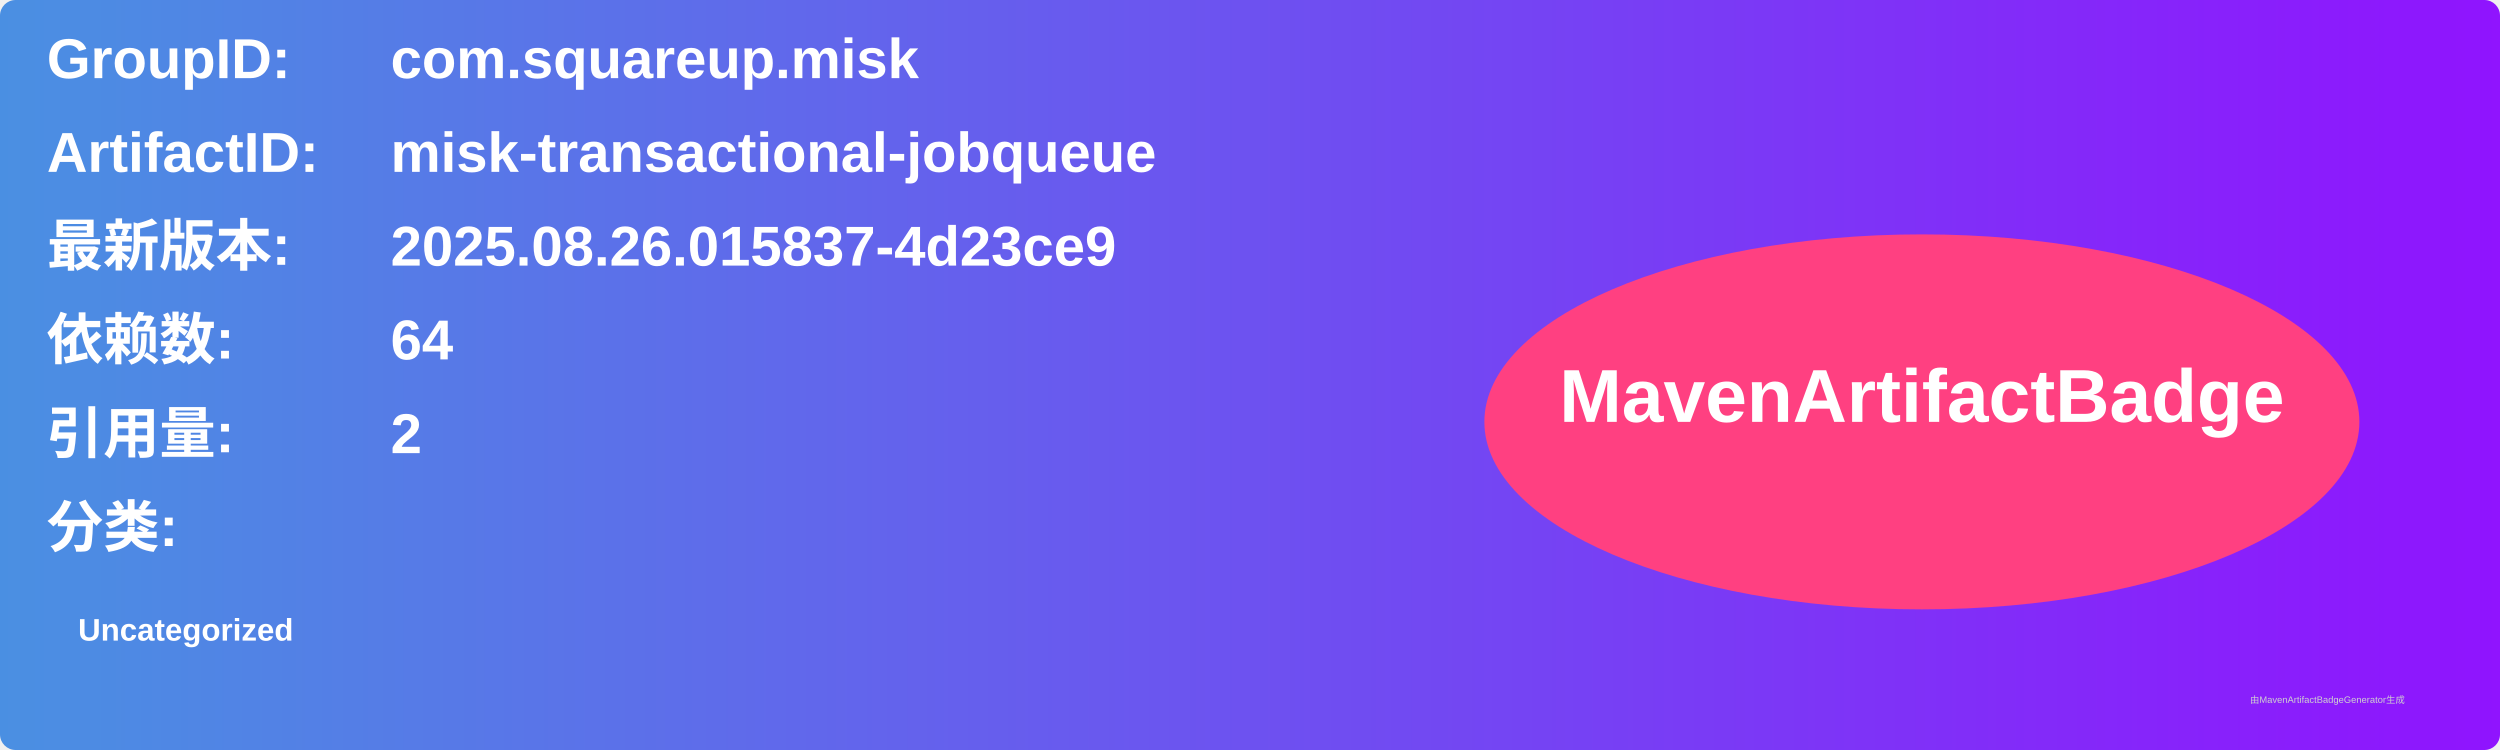
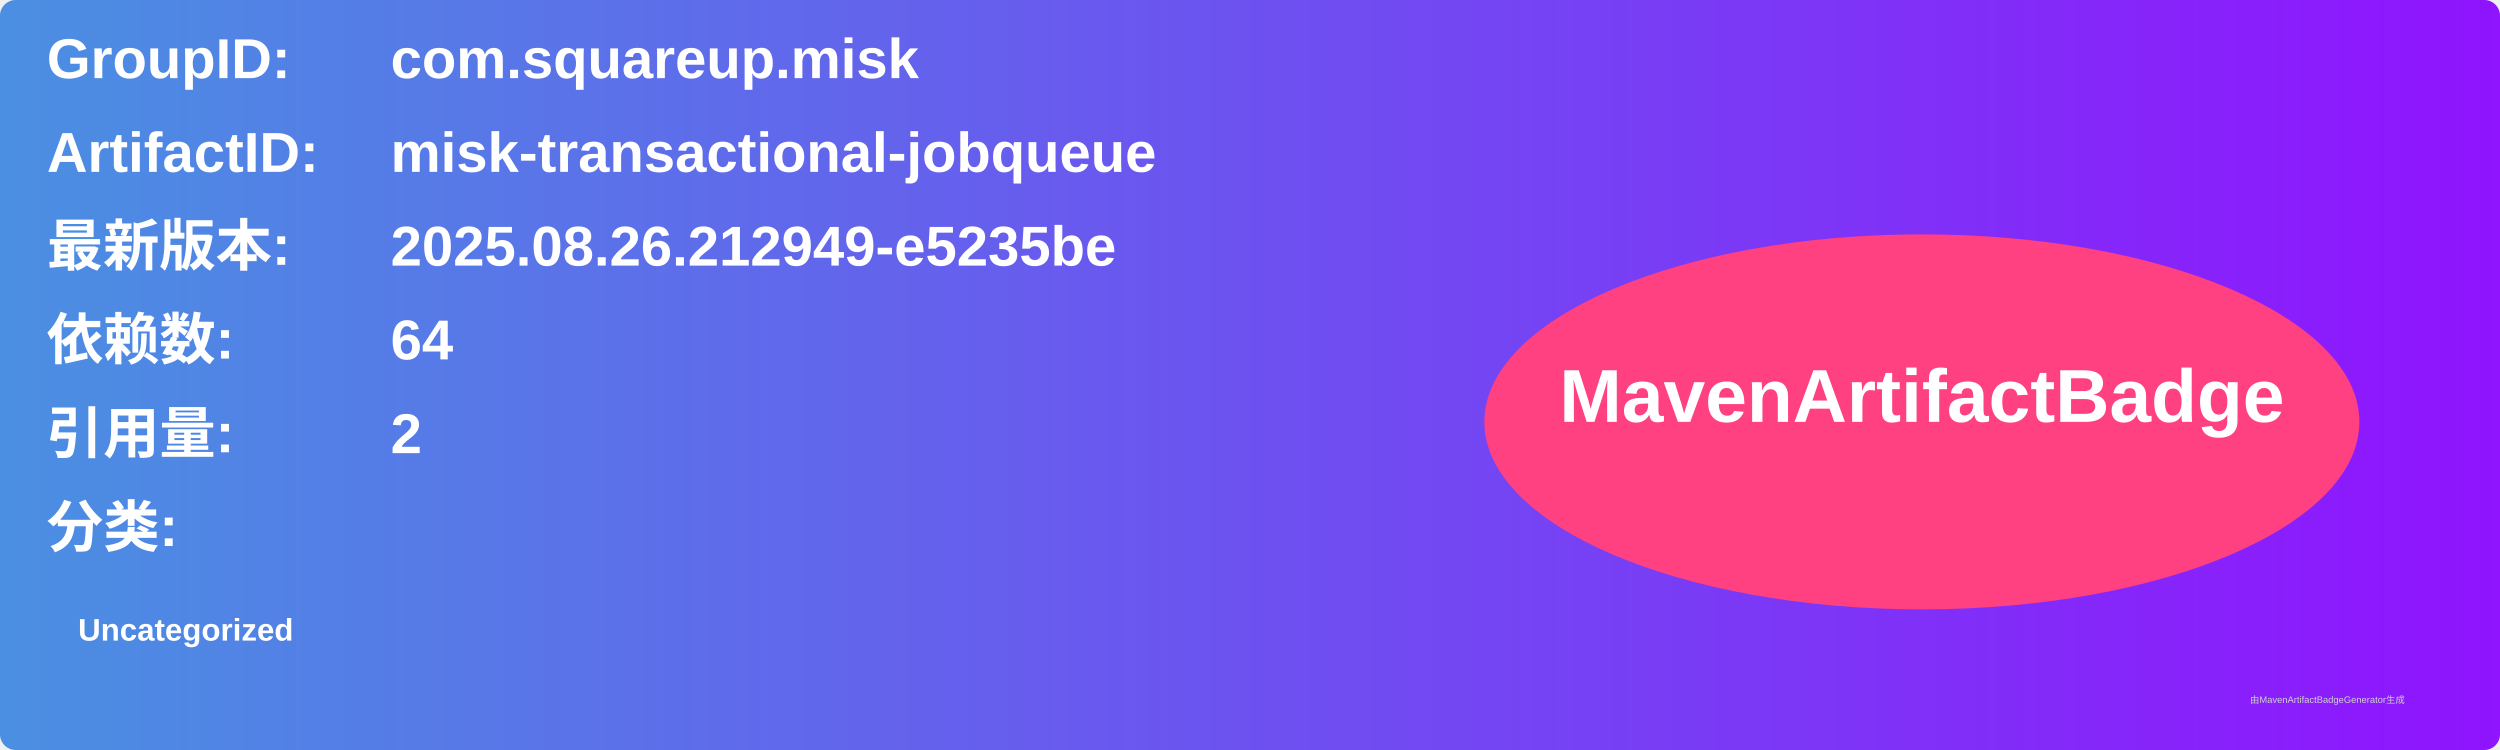
<svg xmlns="http://www.w3.org/2000/svg" width="800" height="240" viewBox="0 0 800 240">
  <linearGradient id="grad" x1="0%" y1="0%" x2="100%" y2="0%">
    <stop offset="0%" stop-color="#4a90e2" />
    <stop offset="100%" stop-color="#9013fe" />
  </linearGradient>
  <rect width="100%" height="100%" rx="5" ry="5" fill="url(#grad)" />
  <g transform="translate(15, 15)">
    <text x="0" y="10" font-family="Arial" font-size="18" fill="white" font-weight="bold" width="260">GroupID:</text>
    <text x="110" y="10" font-family="Arial" font-size="18" fill="white" font-weight="bold" width="460">com.squareup.misk</text>
    <text x="0" y="40" font-family="Arial" font-size="18" fill="white" font-weight="bold" width="260">ArtifactID:</text>
    <text x="110" y="40" font-family="Arial" font-size="18" fill="white" font-weight="bold" width="460">misk-transactional-jobqueue</text>
    <text x="0" y="70" font-family="Arial" font-size="18" fill="white" font-weight="bold">最新版本:</text>
    <text x="110" y="70" font-family="Arial" font-size="18" fill="white" font-weight="bold">
-       <tspan font-weight="bold">2025.08.26.015837-4d23ce9</tspan>
+       <tspan font-weight="bold">2025.08.26.212949-e5235be</tspan>
    </text>
    <text x="0" y="100" font-family="Arial" font-size="18" fill="white" font-weight="bold">依赖数: </text>
    <text x="110" y="100" font-family="Arial" font-size="18" fill="white">
      <tspan font-weight="bold">64</tspan>
    </text>
    <text x="0" y="130" font-family="Arial" font-size="18" fill="white" font-weight="bold">引用量: </text>
    <text x="110" y="130" font-family="Arial" font-size="18" fill="white">
      <tspan font-weight="bold">2</tspan>
    </text>
    <text x="0" y="160" font-family="Arial" font-size="18" fill="white" font-weight="bold">分类:</text>
    <text x="10" y="190" font-family="Arial" font-size="10" fill="white">
      <tspan font-weight="bold">Uncategorized</tspan>
    </text>
    <ellipse cx="600" cy="120" rx="140" ry="60" fill="#ff4081" />
    <text x="600" y="120" text-anchor="middle" font-family="Arial" font-size="24" fill="white" font-weight="bold">MavenArtifactBadge</text>
  </g>
  <text x="720" y="225" font-family="Arial" font-size="3" fill="#d0d0d0">由MavenArtifactBadgeGenerator生成</text>
</svg>
